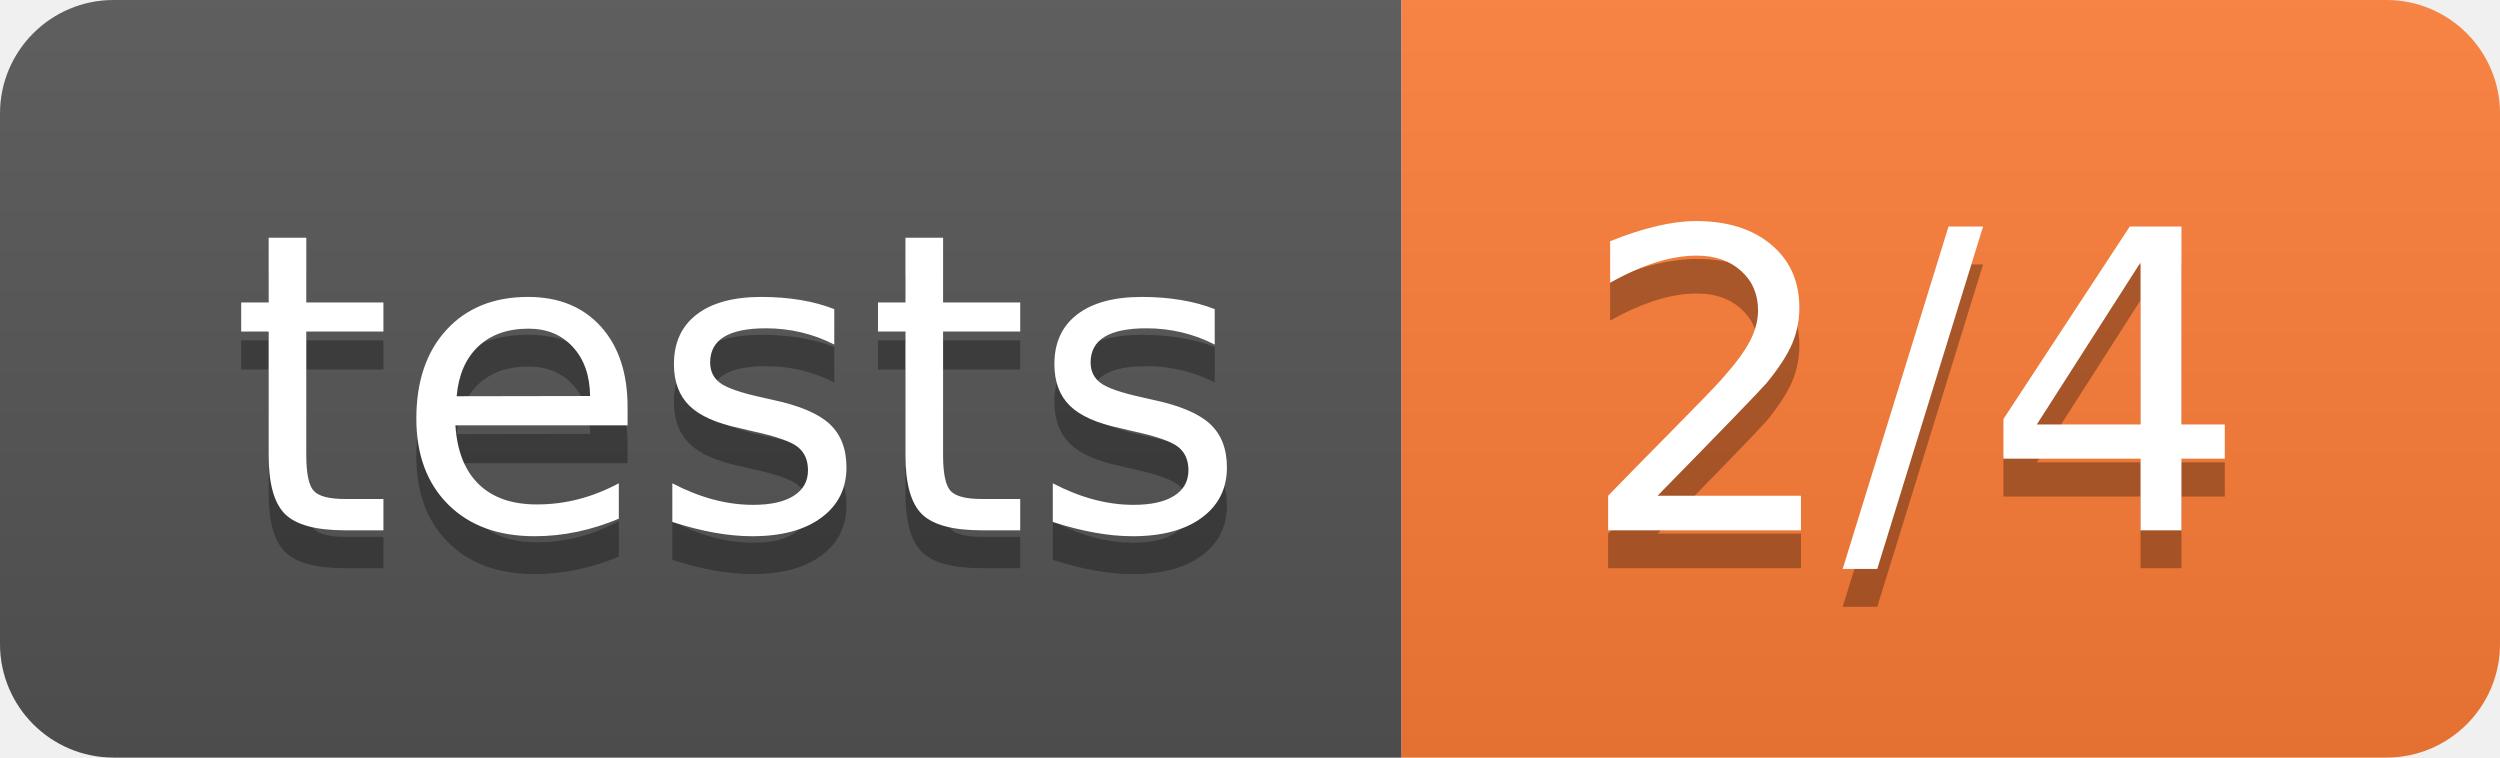
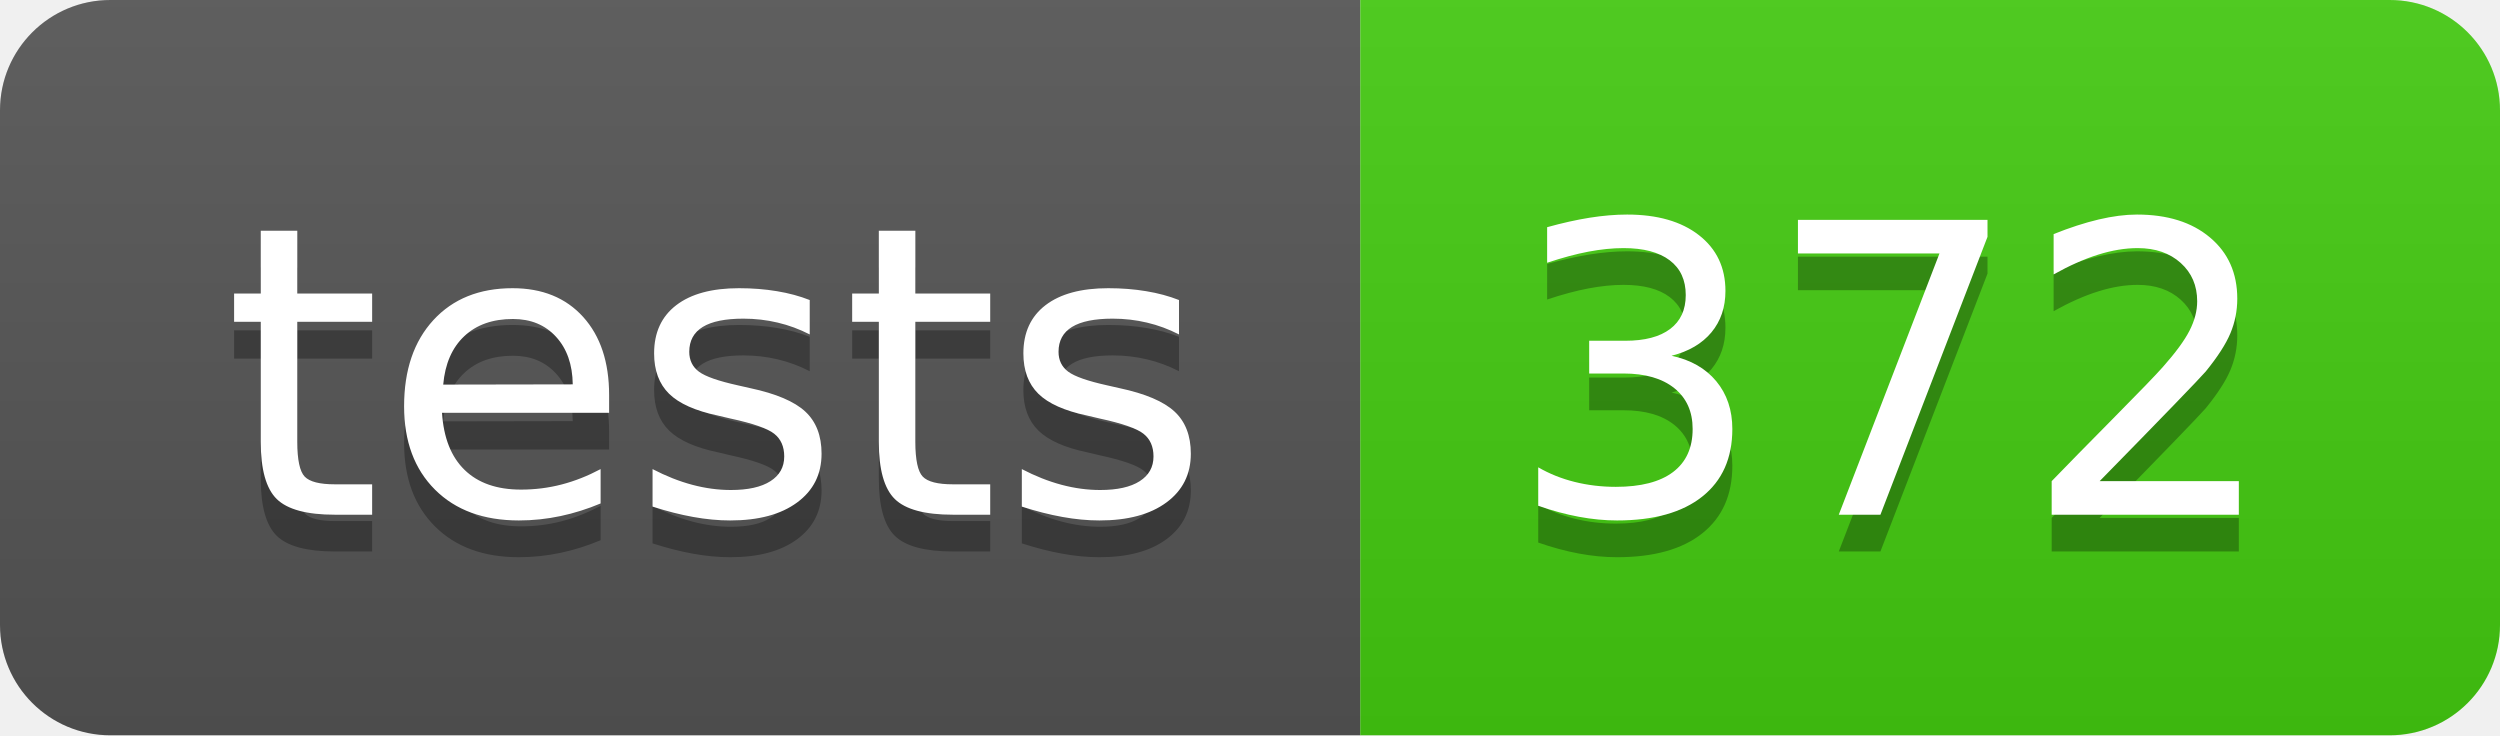
- <svg xmlns="http://www.w3.org/2000/svg" width="66" height="20" role="img" aria-label="tests: 2/4">
+ <svg xmlns="http://www.w3.org/2000/svg" width="68" height="20" role="img" aria-label="tests: 372">
  <linearGradient id="s" x2="0" y2="100%">
    <stop offset="0" stop-color="#bbb" stop-opacity=".1" />
    <stop offset="1" stop-opacity=".1" />
  </linearGradient>
  <clipPath id="r">
-     <rect width="66" height="20" rx="3" fill="#fff" />
+     <rect width="68" height="20" rx="3" fill="#fff" />
  </clipPath>
  <g clip-path="url(#r)">
    <rect width="37" height="20" fill="#555" />
-     <rect x="37" width="29" height="20" fill="#fe7d37" />
-     <rect width="66" height="20" fill="url(#s)" />
+     <rect x="37" width="31" height="20" fill="#4c1" />
+     <rect width="68" height="20" fill="url(#s)" />
  </g>
  <g fill="#fff" text-anchor="middle" font-family="Verdana,Geneva,DejaVu Sans,sans-serif" text-rendering="geometricPrecision" font-size="110">
    <text aria-hidden="true" x="195" y="150" fill="#010101" fill-opacity=".3" transform="scale(.1)" textLength="270">tests</text>
    <text x="195" y="140" transform="scale(.1)" fill="#fff" textLength="270">tests</text>
-     <text aria-hidden="true" x="505" y="150" fill="#010101" fill-opacity=".3" transform="scale(.1)" textLength="190">2/4</text>
-     <text x="505" y="140" transform="scale(.1)" fill="#fff" textLength="190">2/4</text>
+     <text aria-hidden="true" x="515" y="150" fill="#010101" fill-opacity=".3" transform="scale(.1)" textLength="210">372</text>
+     <text x="515" y="140" transform="scale(.1)" fill="#fff" textLength="210">372</text>
  </g>
</svg>
